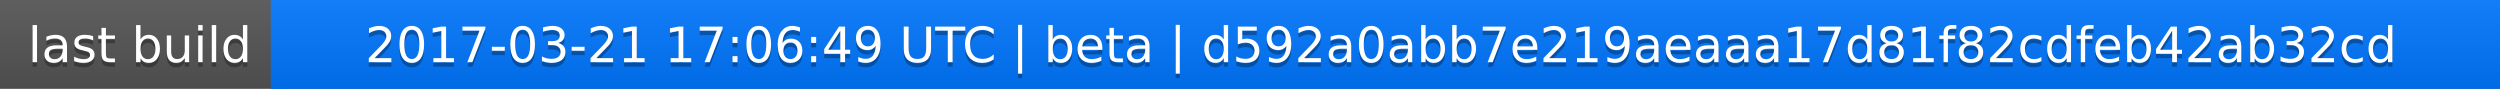
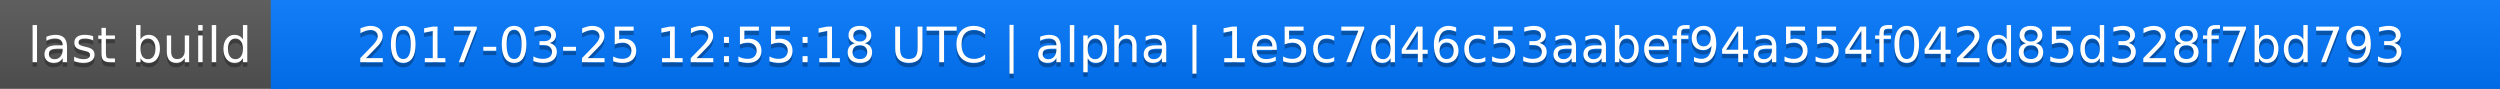
<svg xmlns="http://www.w3.org/2000/svg" width="563" height="20">
  <linearGradient id="a" x2="0" y2="100%">
    <stop offset="0" stop-color="#bbb" stop-opacity=".1" />
    <stop offset="1" stop-opacity=".1" />
  </linearGradient>
  <rect rx="0" width="563" height="20" fill="#555" />
  <rect rx="0" x="61" width="502" height="20" fill="#07f" />
  <path fill="#07f" d="M61 0h4v20h-4z" />
  <rect rx="0" width="563" height="20" fill="url(#a)" />
  <g fill="#fff" text-anchor="middle" font-family="DejaVu Sans,Verdana,Geneva,sans-serif" font-size="11">
    <text x="31.5" y="15" fill="#010101" fill-opacity=".3">last build</text>
    <text x="31.5" y="14">last build</text>
-     <text x="311" y="15" fill="#010101" fill-opacity=".3">2017-03-21 17:06:49 UTC | beta | d592a0abb7e219aeaaa17d81f82cdfeb42ab32cd</text>
-     <text x="311" y="14">2017-03-21 17:06:49 UTC | beta | d592a0abb7e219aeaaa17d81f82cdfeb42ab32cd</text>
+     <text x="311" y="15" fill="#010101" fill-opacity=".3">2017-03-25 12:55:18 UTC | alpha | 1e5c7d46c53aabef94a554f042d85d328f7bd793</text>
+     <text x="311" y="14">2017-03-25 12:55:18 UTC | alpha | 1e5c7d46c53aabef94a554f042d85d328f7bd793</text>
  </g>
</svg>
